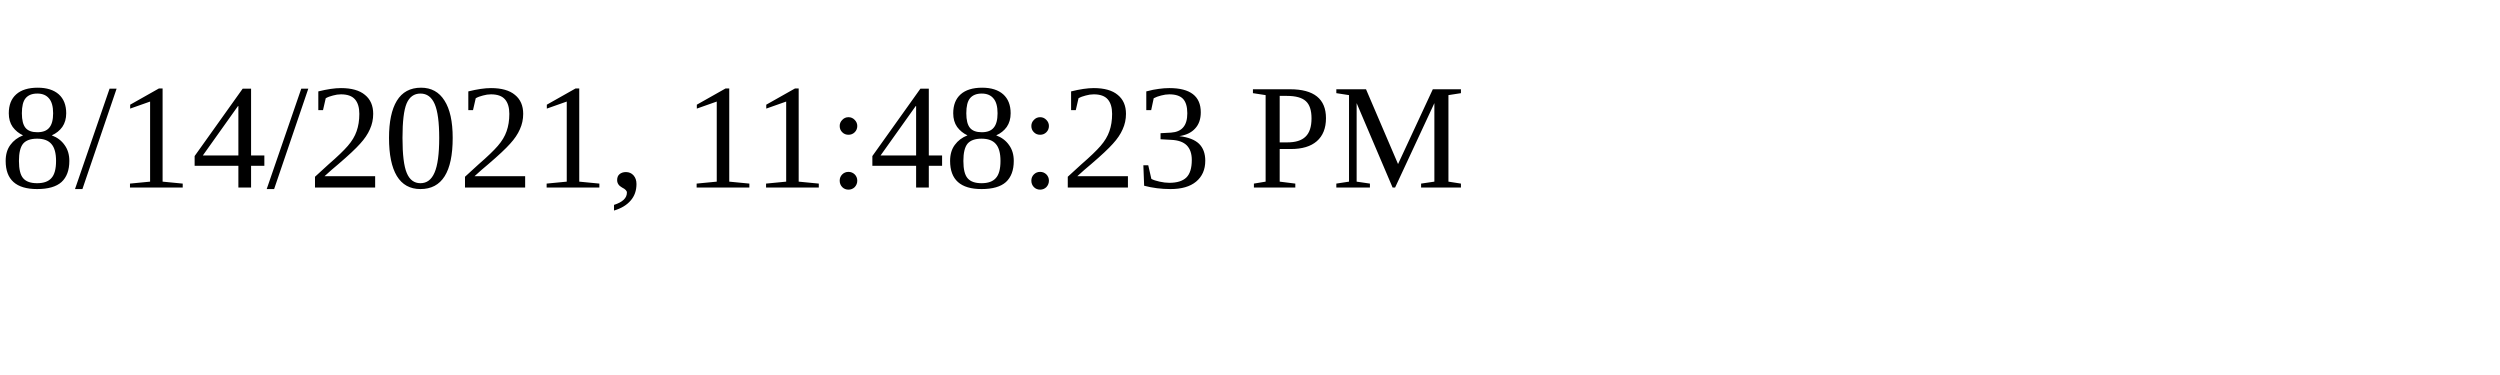
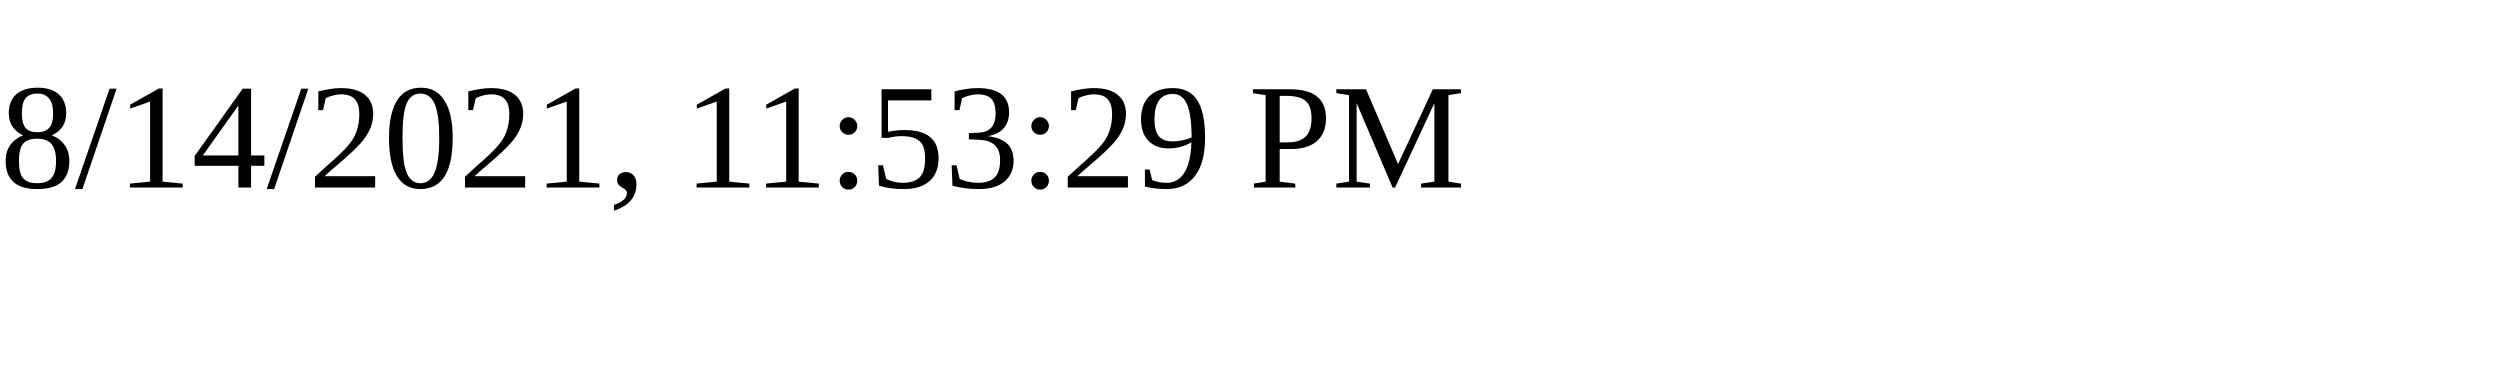
<svg xmlns="http://www.w3.org/2000/svg" height="30" width="200">
-   <text x="0" y="15">8/14/2021, 11:48:23 PM</text>
+   <text x="0" y="15">8/14/2021, 11:53:29 PM</text>
</svg>
